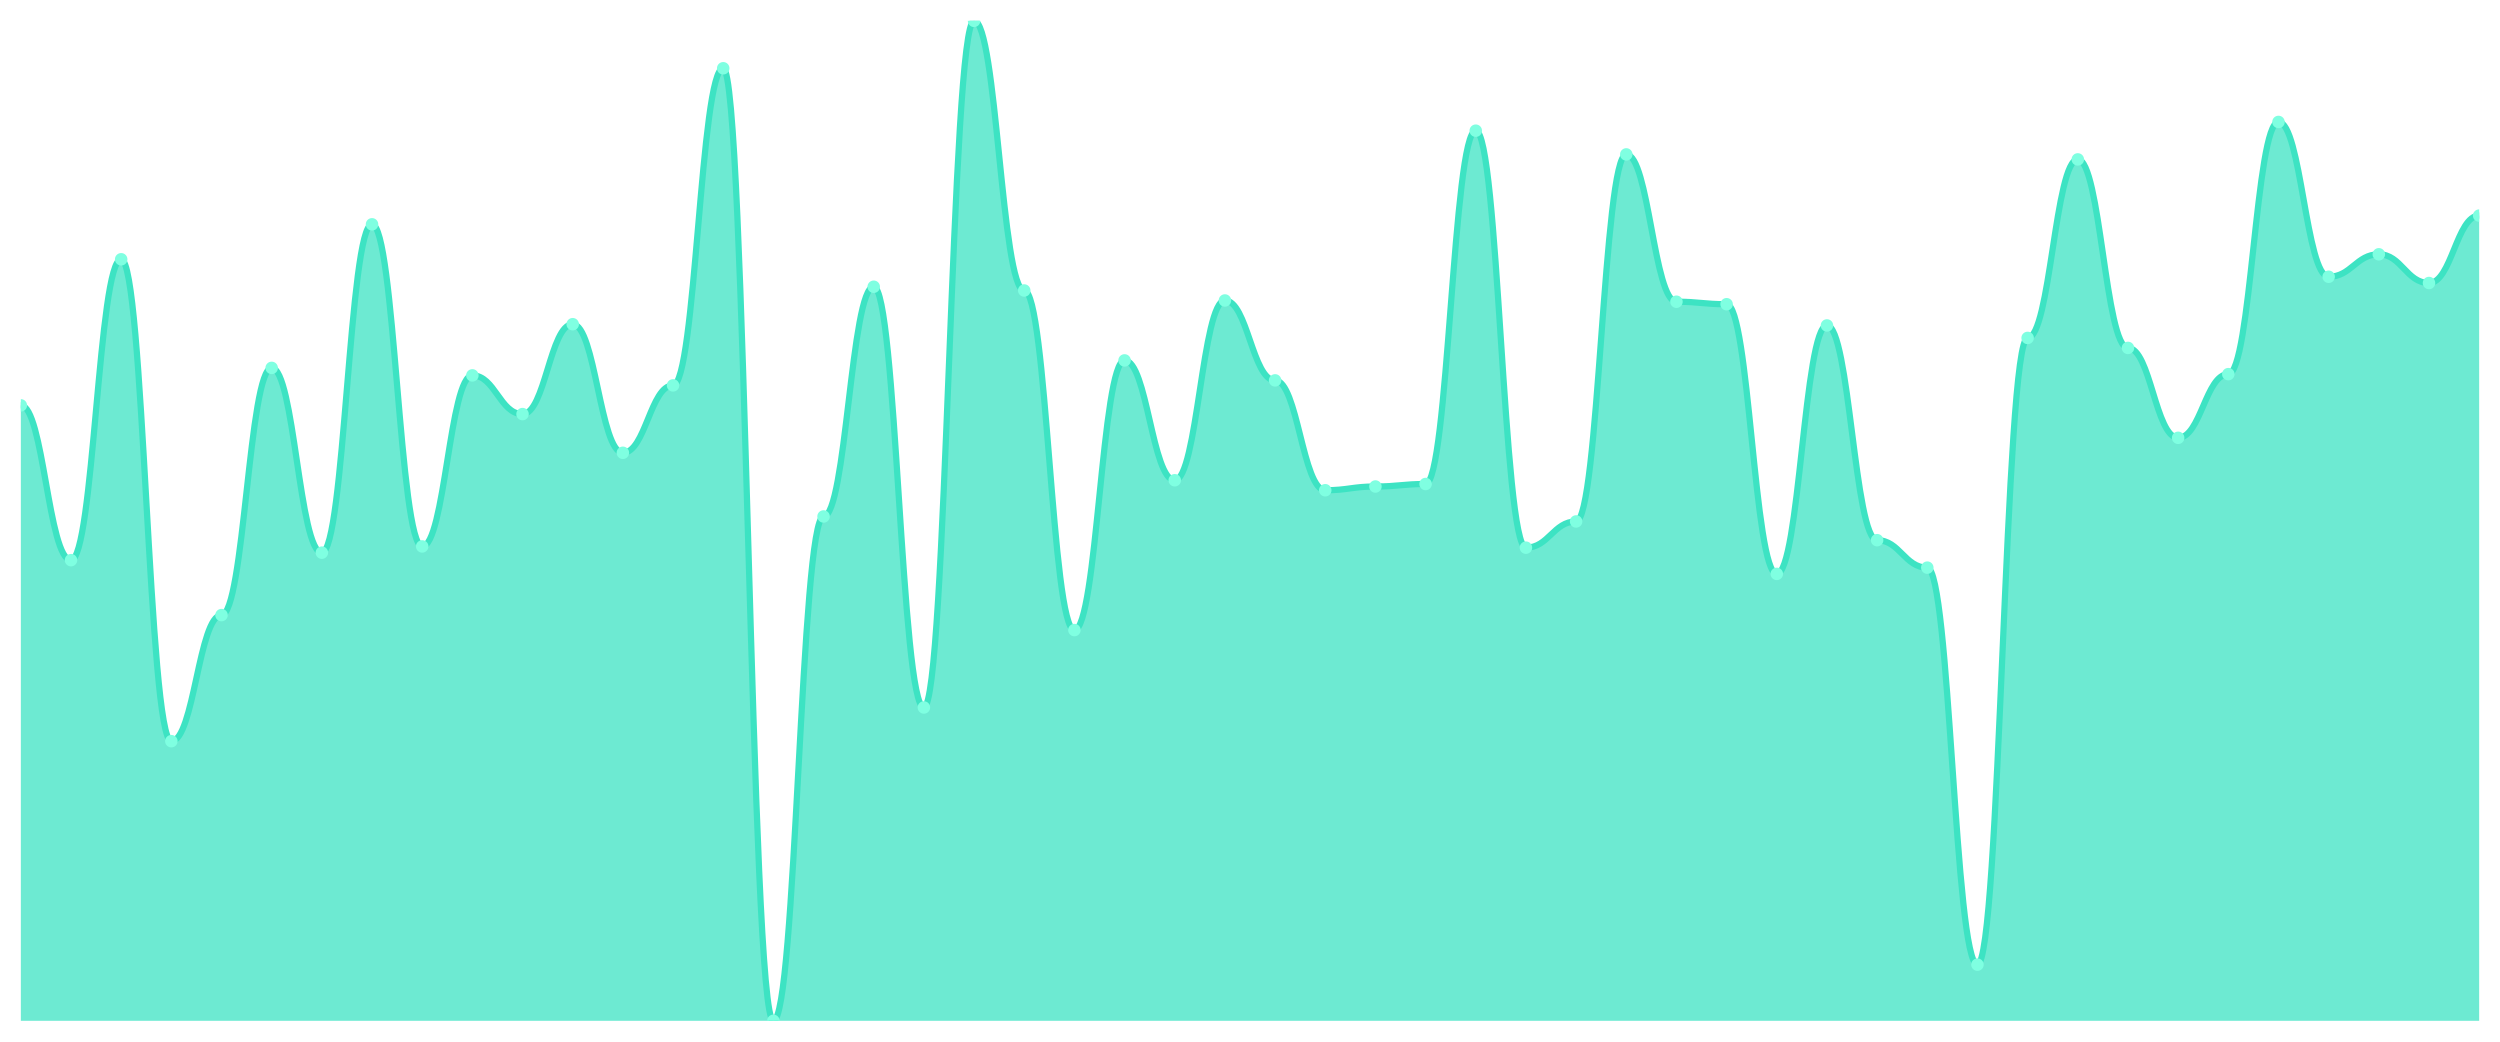
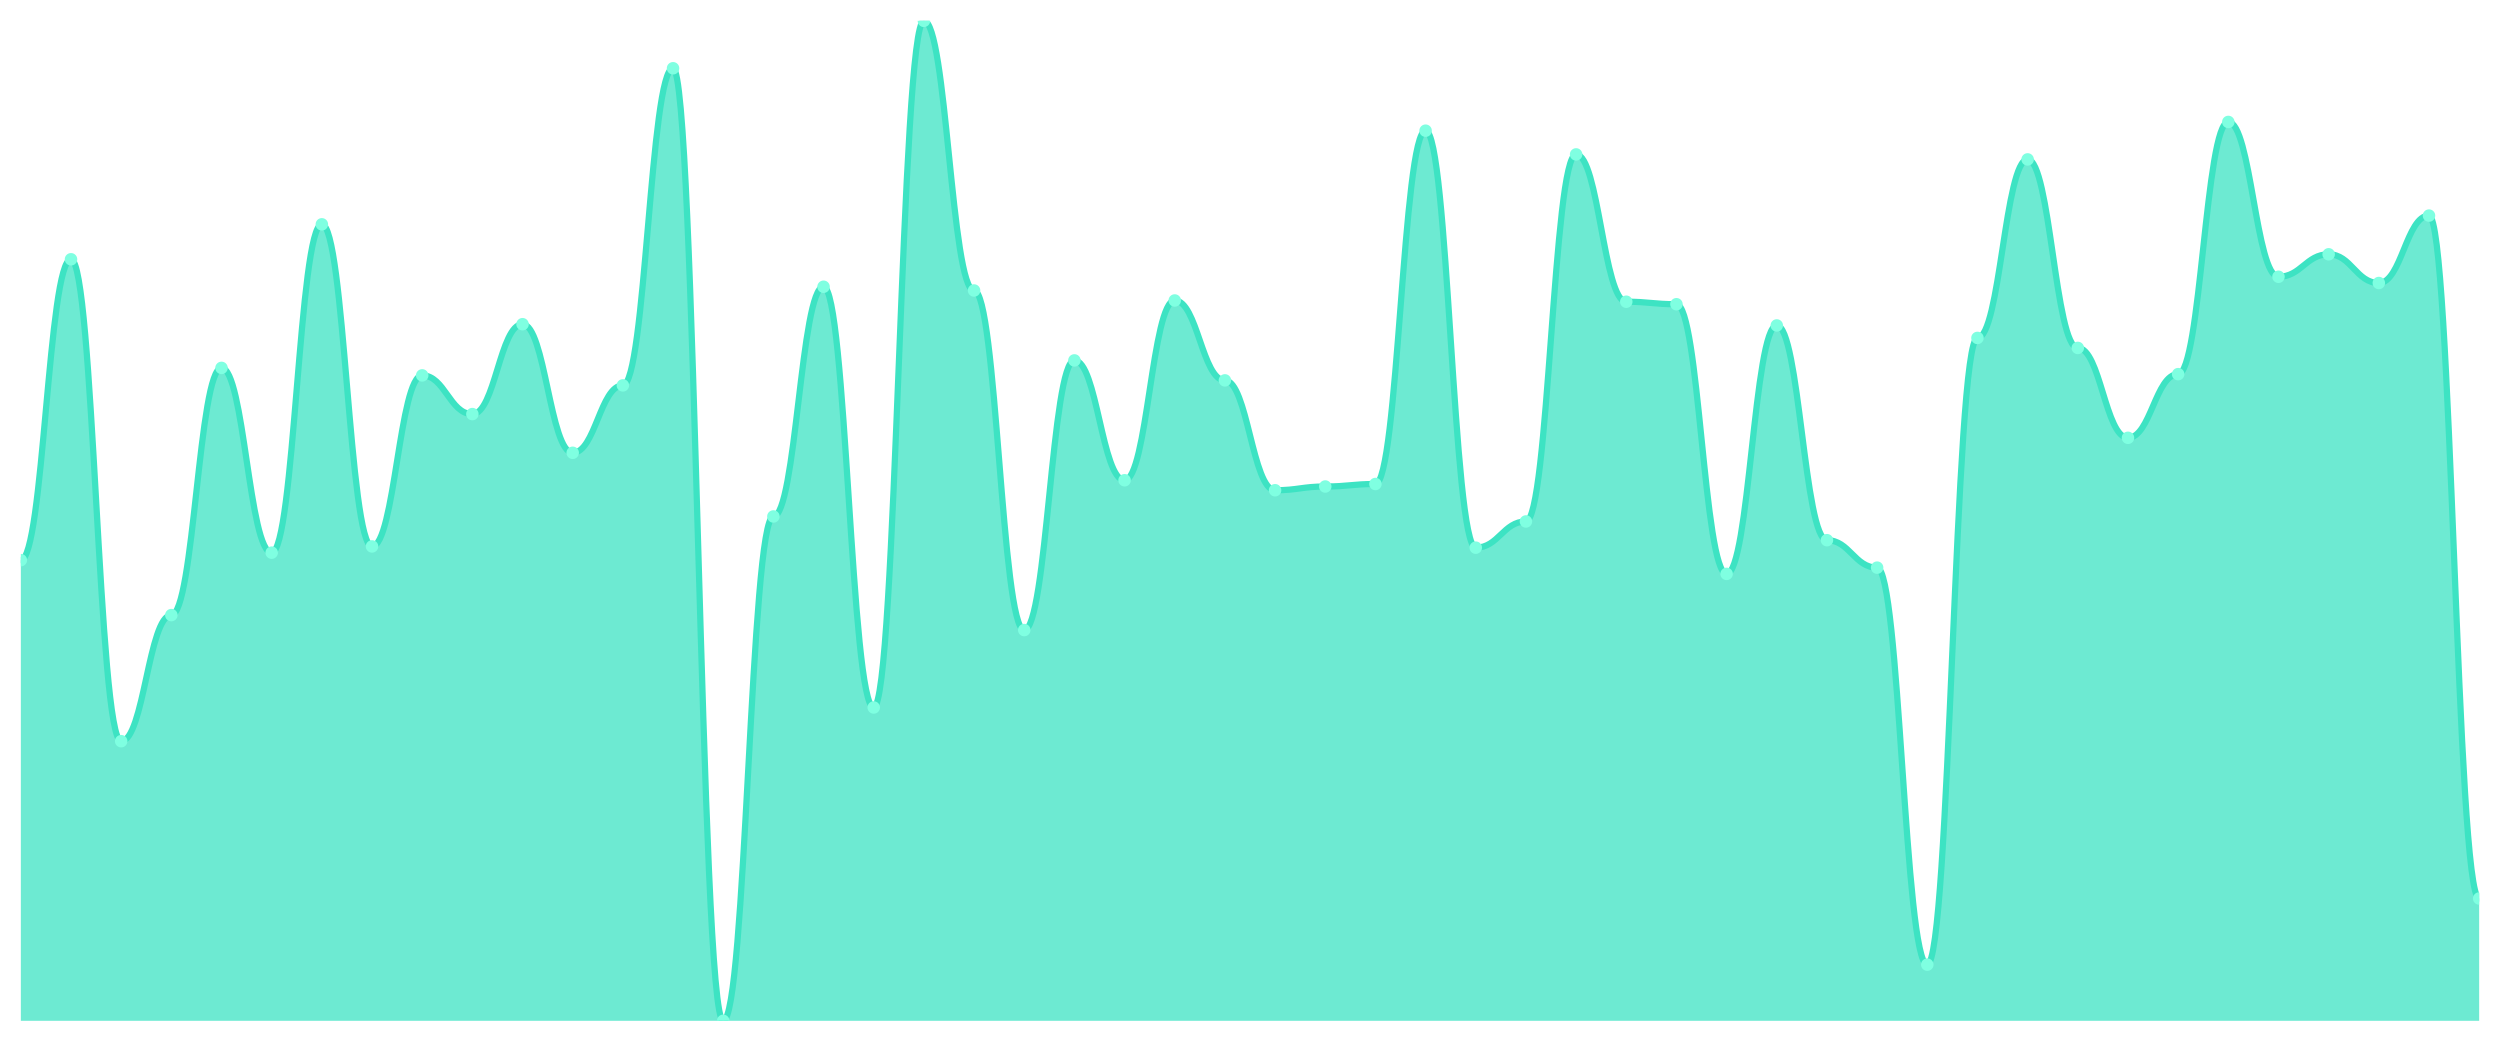
<svg xmlns="http://www.w3.org/2000/svg" viewBox="0 0 1200 500" width="1200" height="500">
  <defs>
    <clipPath id="c">
      <rect x="10" y="10" width="1180" height="480" />
    </clipPath>
  </defs>
  <rect width="1200" height="500" fill="none" />
  <g clip-path="url(#c)">
-     <path d="M 10,490 L 10,194.569 C 20.837,194.569 23.245,268.876 34.082,268.876 C 44.918,268.876 47.327,124.457 58.163,124.457 C 69,124.457 71.408,355.768 82.245,355.768 C 93.082,355.768 95.49,295.243 106.327,295.243 C 117.163,295.243 119.571,176.592 130.408,176.592 C 141.245,176.592 143.653,265.281 154.49,265.281 C 165.327,265.281 167.735,107.678 178.571,107.678 C 189.408,107.678 191.816,262.285 202.653,262.285 C 213.49,262.285 215.898,180.187 226.735,180.187 C 237.571,180.187 239.98,198.764 250.816,198.764 C 261.653,198.764 264.061,155.618 274.898,155.618 C 285.735,155.618 288.143,217.341 298.98,217.341 C 309.816,217.341 312.224,184.981 323.061,184.981 C 333.898,184.981 336.306,32.772 347.143,32.772 C 357.98,32.772 360.388,490 371.224,490 C 382.061,490 384.469,247.903 395.306,247.903 C 406.143,247.903 408.551,137.64 419.388,137.64 C 430.224,137.64 432.633,339.588 443.469,339.588 C 454.306,339.588 456.714,10 467.551,10 C 478.388,10 480.796,139.438 491.633,139.438 C 502.469,139.438 504.878,302.434 515.714,302.434 C 526.551,302.434 528.959,172.996 539.796,172.996 C 550.633,172.996 553.041,230.524 563.878,230.524 C 574.714,230.524 577.122,144.232 587.959,144.232 C 598.796,144.232 601.204,182.584 612.041,182.584 C 622.878,182.584 625.286,235.318 636.122,235.318 C 646.959,235.318 649.367,233.521 660.204,233.521 C 671.041,233.521 673.449,232.322 684.286,232.322 C 695.122,232.322 697.531,62.734 708.367,62.734 C 719.204,62.734 721.612,262.884 732.449,262.884 C 743.286,262.884 745.694,250.3 756.531,250.3 C 767.367,250.3 769.776,74.12 780.612,74.12 C 791.449,74.12 793.857,144.831 804.694,144.831 C 815.531,144.831 817.939,146.03 828.776,146.03 C 839.612,146.03 842.02,275.468 852.857,275.468 C 863.694,275.468 866.102,156.217 876.939,156.217 C 887.776,156.217 890.184,259.288 901.02,259.288 C 911.857,259.288 914.265,272.472 925.102,272.472 C 935.939,272.472 938.347,463.034 949.184,463.034 C 960.02,463.034 962.429,162.21 973.265,162.21 C 984.102,162.21 986.51,76.517 997.347,76.517 C 1008.184,76.517 1010.592,167.004 1021.429,167.004 C 1032.265,167.004 1034.673,210.15 1045.51,210.15 C 1056.347,210.15 1058.755,179.588 1069.592,179.588 C 1080.429,179.588 1082.837,58.539 1093.673,58.539 C 1104.51,58.539 1106.918,132.846 1117.755,132.846 C 1128.592,132.846 1131,122.06 1141.837,122.06 C 1152.673,122.06 1155.082,135.843 1165.918,135.843 C 1176.755,135.843 1179.163,103.483 1190,103.483 L 1190,490 Z" fill="rgba(61,227,195,0.75)" />
-     <path d="M 10,194.569 C 20.837,194.569 23.245,268.876 34.082,268.876 C 44.918,268.876 47.327,124.457 58.163,124.457 C 69,124.457 71.408,355.768 82.245,355.768 C 93.082,355.768 95.49,295.243 106.327,295.243 C 117.163,295.243 119.571,176.592 130.408,176.592 C 141.245,176.592 143.653,265.281 154.49,265.281 C 165.327,265.281 167.735,107.678 178.571,107.678 C 189.408,107.678 191.816,262.285 202.653,262.285 C 213.49,262.285 215.898,180.187 226.735,180.187 C 237.571,180.187 239.98,198.764 250.816,198.764 C 261.653,198.764 264.061,155.618 274.898,155.618 C 285.735,155.618 288.143,217.341 298.98,217.341 C 309.816,217.341 312.224,184.981 323.061,184.981 C 333.898,184.981 336.306,32.772 347.143,32.772 C 357.98,32.772 360.388,490 371.224,490 C 382.061,490 384.469,247.903 395.306,247.903 C 406.143,247.903 408.551,137.64 419.388,137.64 C 430.224,137.64 432.633,339.588 443.469,339.588 C 454.306,339.588 456.714,10 467.551,10 C 478.388,10 480.796,139.438 491.633,139.438 C 502.469,139.438 504.878,302.434 515.714,302.434 C 526.551,302.434 528.959,172.996 539.796,172.996 C 550.633,172.996 553.041,230.524 563.878,230.524 C 574.714,230.524 577.122,144.232 587.959,144.232 C 598.796,144.232 601.204,182.584 612.041,182.584 C 622.878,182.584 625.286,235.318 636.122,235.318 C 646.959,235.318 649.367,233.521 660.204,233.521 C 671.041,233.521 673.449,232.322 684.286,232.322 C 695.122,232.322 697.531,62.734 708.367,62.734 C 719.204,62.734 721.612,262.884 732.449,262.884 C 743.286,262.884 745.694,250.3 756.531,250.3 C 767.367,250.3 769.776,74.12 780.612,74.12 C 791.449,74.12 793.857,144.831 804.694,144.831 C 815.531,144.831 817.939,146.03 828.776,146.03 C 839.612,146.03 842.02,275.468 852.857,275.468 C 863.694,275.468 866.102,156.217 876.939,156.217 C 887.776,156.217 890.184,259.288 901.02,259.288 C 911.857,259.288 914.265,272.472 925.102,272.472 C 935.939,272.472 938.347,463.034 949.184,463.034 C 960.02,463.034 962.429,162.21 973.265,162.21 C 984.102,162.21 986.51,76.517 997.347,76.517 C 1008.184,76.517 1010.592,167.004 1021.429,167.004 C 1032.265,167.004 1034.673,210.15 1045.51,210.15 C 1056.347,210.15 1058.755,179.588 1069.592,179.588 C 1080.429,179.588 1082.837,58.539 1093.673,58.539 C 1104.51,58.539 1106.918,132.846 1117.755,132.846 C 1128.592,132.846 1131,122.06 1141.837,122.06 C 1152.673,122.06 1155.082,135.843 1165.918,135.843 C 1176.755,135.843 1179.163,103.483 1190,103.483" fill="none" stroke="#3de3c3" stroke-width="3" stroke-linecap="round" stroke-linejoin="round" />
-     <circle cx="10" cy="194.569" r="3" fill="#7fffe1" />
-     <circle cx="34.082" cy="268.876" r="3" fill="#7fffe1" />
-     <circle cx="58.163" cy="124.457" r="3" fill="#7fffe1" />
-     <circle cx="82.245" cy="355.768" r="3" fill="#7fffe1" />
-     <circle cx="106.327" cy="295.243" r="3" fill="#7fffe1" />
-     <circle cx="130.408" cy="176.592" r="3" fill="#7fffe1" />
-     <circle cx="154.49" cy="265.281" r="3" fill="#7fffe1" />
-     <circle cx="178.571" cy="107.678" r="3" fill="#7fffe1" />
-     <circle cx="202.653" cy="262.285" r="3" fill="#7fffe1" />
-     <circle cx="226.735" cy="180.187" r="3" fill="#7fffe1" />
-     <circle cx="250.816" cy="198.764" r="3" fill="#7fffe1" />
-     <circle cx="274.898" cy="155.618" r="3" fill="#7fffe1" />
-     <circle cx="298.98" cy="217.341" r="3" fill="#7fffe1" />
-     <circle cx="323.061" cy="184.981" r="3" fill="#7fffe1" />
-     <circle cx="347.143" cy="32.772" r="3" fill="#7fffe1" />
-     <circle cx="371.224" cy="490" r="3" fill="#7fffe1" />
-     <circle cx="395.306" cy="247.903" r="3" fill="#7fffe1" />
-     <circle cx="419.388" cy="137.64" r="3" fill="#7fffe1" />
-     <circle cx="443.469" cy="339.588" r="3" fill="#7fffe1" />
-     <circle cx="467.551" cy="10" r="3" fill="#7fffe1" />
-     <circle cx="491.633" cy="139.438" r="3" fill="#7fffe1" />
-     <circle cx="515.714" cy="302.434" r="3" fill="#7fffe1" />
-     <circle cx="539.796" cy="172.996" r="3" fill="#7fffe1" />
-     <circle cx="563.878" cy="230.524" r="3" fill="#7fffe1" />
-     <circle cx="587.959" cy="144.232" r="3" fill="#7fffe1" />
-     <circle cx="612.041" cy="182.584" r="3" fill="#7fffe1" />
-     <circle cx="636.122" cy="235.318" r="3" fill="#7fffe1" />
-     <circle cx="660.204" cy="233.521" r="3" fill="#7fffe1" />
-     <circle cx="684.286" cy="232.322" r="3" fill="#7fffe1" />
-     <circle cx="708.367" cy="62.734" r="3" fill="#7fffe1" />
-     <circle cx="732.449" cy="262.884" r="3" fill="#7fffe1" />
-     <circle cx="756.531" cy="250.3" r="3" fill="#7fffe1" />
-     <circle cx="780.612" cy="74.12" r="3" fill="#7fffe1" />
-     <circle cx="804.694" cy="144.831" r="3" fill="#7fffe1" />
-     <circle cx="828.776" cy="146.03" r="3" fill="#7fffe1" />
-     <circle cx="852.857" cy="275.468" r="3" fill="#7fffe1" />
-     <circle cx="876.939" cy="156.217" r="3" fill="#7fffe1" />
-     <circle cx="901.02" cy="259.288" r="3" fill="#7fffe1" />
-     <circle cx="925.102" cy="272.472" r="3" fill="#7fffe1" />
-     <circle cx="949.184" cy="463.034" r="3" fill="#7fffe1" />
-     <circle cx="973.265" cy="162.21" r="3" fill="#7fffe1" />
-     <circle cx="997.347" cy="76.517" r="3" fill="#7fffe1" />
-     <circle cx="1021.429" cy="167.004" r="3" fill="#7fffe1" />
-     <circle cx="1045.51" cy="210.15" r="3" fill="#7fffe1" />
-     <circle cx="1069.592" cy="179.588" r="3" fill="#7fffe1" />
-     <circle cx="1093.673" cy="58.539" r="3" fill="#7fffe1" />
-     <circle cx="1117.755" cy="132.846" r="3" fill="#7fffe1" />
-     <circle cx="1141.837" cy="122.06" r="3" fill="#7fffe1" />
-     <circle cx="1165.918" cy="135.843" r="3" fill="#7fffe1" />
-     <circle cx="1190" cy="103.483" r="3" fill="#7fffe1" />
+     <path d="M 10,490 L 10,268.876 C 20.837,268.876 23.245,124.457 34.082,124.457 C 44.918,124.457 47.327,355.768 58.163,355.768 C 69,355.768 71.408,295.243 82.245,295.243 C 93.082,295.243 95.49,176.592 106.327,176.592 C 117.163,176.592 119.571,265.281 130.408,265.281 C 141.245,265.281 143.653,107.678 154.49,107.678 C 165.327,107.678 167.735,262.285 178.571,262.285 C 189.408,262.285 191.816,180.187 202.653,180.187 C 213.49,180.187 215.898,198.764 226.735,198.764 C 237.571,198.764 239.98,155.618 250.816,155.618 C 261.653,155.618 264.061,217.341 274.898,217.341 C 285.735,217.341 288.143,184.981 298.98,184.981 C 309.816,184.981 312.224,32.772 323.061,32.772 C 333.898,32.772 336.306,490 347.143,490 C 357.98,490 360.388,247.903 371.224,247.903 C 382.061,247.903 384.469,137.64 395.306,137.64 C 406.143,137.64 408.551,339.588 419.388,339.588 C 430.224,339.588 432.633,10 443.469,10 C 454.306,10 456.714,139.438 467.551,139.438 C 478.388,139.438 480.796,302.434 491.633,302.434 C 502.469,302.434 504.878,172.996 515.714,172.996 C 526.551,172.996 528.959,230.524 539.796,230.524 C 550.633,230.524 553.041,144.232 563.878,144.232 C 574.714,144.232 577.122,182.584 587.959,182.584 C 598.796,182.584 601.204,235.318 612.041,235.318 C 622.878,235.318 625.286,233.521 636.122,233.521 C 646.959,233.521 649.367,232.322 660.204,232.322 C 671.041,232.322 673.449,62.734 684.286,62.734 C 695.122,62.734 697.531,262.884 708.367,262.884 C 719.204,262.884 721.612,250.3 732.449,250.3 C 743.286,250.3 745.694,74.12 756.531,74.12 C 767.367,74.12 769.776,144.831 780.612,144.831 C 791.449,144.831 793.857,146.03 804.694,146.03 C 815.531,146.03 817.939,275.468 828.776,275.468 C 839.612,275.468 842.02,156.217 852.857,156.217 C 863.694,156.217 866.102,259.288 876.939,259.288 C 887.776,259.288 890.184,272.472 901.02,272.472 C 911.857,272.472 914.265,463.034 925.102,463.034 C 935.939,463.034 938.347,162.21 949.184,162.21 C 960.02,162.21 962.429,76.517 973.265,76.517 C 984.102,76.517 986.51,167.004 997.347,167.004 C 1008.184,167.004 1010.592,210.15 1021.429,210.15 C 1032.265,210.15 1034.673,179.588 1045.51,179.588 C 1056.347,179.588 1058.755,58.539 1069.592,58.539 C 1080.429,58.539 1082.837,132.846 1093.673,132.846 C 1104.51,132.846 1106.918,122.06 1117.755,122.06 C 1128.592,122.06 1131,135.843 1141.837,135.843 C 1152.673,135.843 1155.082,103.483 1165.918,103.483 C 1176.755,103.483 1179.163,431.273 1190,431.273 L 1190,490 Z" fill="rgba(61,227,195,0.75)" />
+     <path d="M 10,268.876 C 20.837,268.876 23.245,124.457 34.082,124.457 C 44.918,124.457 47.327,355.768 58.163,355.768 C 69,355.768 71.408,295.243 82.245,295.243 C 93.082,295.243 95.49,176.592 106.327,176.592 C 117.163,176.592 119.571,265.281 130.408,265.281 C 141.245,265.281 143.653,107.678 154.49,107.678 C 165.327,107.678 167.735,262.285 178.571,262.285 C 189.408,262.285 191.816,180.187 202.653,180.187 C 213.49,180.187 215.898,198.764 226.735,198.764 C 237.571,198.764 239.98,155.618 250.816,155.618 C 261.653,155.618 264.061,217.341 274.898,217.341 C 285.735,217.341 288.143,184.981 298.98,184.981 C 309.816,184.981 312.224,32.772 323.061,32.772 C 333.898,32.772 336.306,490 347.143,490 C 357.98,490 360.388,247.903 371.224,247.903 C 382.061,247.903 384.469,137.64 395.306,137.64 C 406.143,137.64 408.551,339.588 419.388,339.588 C 430.224,339.588 432.633,10 443.469,10 C 454.306,10 456.714,139.438 467.551,139.438 C 478.388,139.438 480.796,302.434 491.633,302.434 C 502.469,302.434 504.878,172.996 515.714,172.996 C 526.551,172.996 528.959,230.524 539.796,230.524 C 550.633,230.524 553.041,144.232 563.878,144.232 C 574.714,144.232 577.122,182.584 587.959,182.584 C 598.796,182.584 601.204,235.318 612.041,235.318 C 622.878,235.318 625.286,233.521 636.122,233.521 C 646.959,233.521 649.367,232.322 660.204,232.322 C 671.041,232.322 673.449,62.734 684.286,62.734 C 695.122,62.734 697.531,262.884 708.367,262.884 C 719.204,262.884 721.612,250.3 732.449,250.3 C 743.286,250.3 745.694,74.12 756.531,74.12 C 767.367,74.12 769.776,144.831 780.612,144.831 C 791.449,144.831 793.857,146.03 804.694,146.03 C 815.531,146.03 817.939,275.468 828.776,275.468 C 839.612,275.468 842.02,156.217 852.857,156.217 C 863.694,156.217 866.102,259.288 876.939,259.288 C 887.776,259.288 890.184,272.472 901.02,272.472 C 911.857,272.472 914.265,463.034 925.102,463.034 C 935.939,463.034 938.347,162.21 949.184,162.21 C 960.02,162.21 962.429,76.517 973.265,76.517 C 984.102,76.517 986.51,167.004 997.347,167.004 C 1008.184,167.004 1010.592,210.15 1021.429,210.15 C 1032.265,210.15 1034.673,179.588 1045.51,179.588 C 1056.347,179.588 1058.755,58.539 1069.592,58.539 C 1080.429,58.539 1082.837,132.846 1093.673,132.846 C 1104.51,132.846 1106.918,122.06 1117.755,122.06 C 1128.592,122.06 1131,135.843 1141.837,135.843 C 1152.673,135.843 1155.082,103.483 1165.918,103.483 C 1176.755,103.483 1179.163,431.273 1190,431.273" fill="none" stroke="#3de3c3" stroke-width="3" stroke-linecap="round" stroke-linejoin="round" />
+     <circle cx="10" cy="268.876" r="3" fill="#7fffe1" />
+     <circle cx="34.082" cy="124.457" r="3" fill="#7fffe1" />
+     <circle cx="58.163" cy="355.768" r="3" fill="#7fffe1" />
+     <circle cx="82.245" cy="295.243" r="3" fill="#7fffe1" />
+     <circle cx="106.327" cy="176.592" r="3" fill="#7fffe1" />
+     <circle cx="130.408" cy="265.281" r="3" fill="#7fffe1" />
+     <circle cx="154.49" cy="107.678" r="3" fill="#7fffe1" />
+     <circle cx="178.571" cy="262.285" r="3" fill="#7fffe1" />
+     <circle cx="202.653" cy="180.187" r="3" fill="#7fffe1" />
+     <circle cx="226.735" cy="198.764" r="3" fill="#7fffe1" />
+     <circle cx="250.816" cy="155.618" r="3" fill="#7fffe1" />
+     <circle cx="274.898" cy="217.341" r="3" fill="#7fffe1" />
+     <circle cx="298.98" cy="184.981" r="3" fill="#7fffe1" />
+     <circle cx="323.061" cy="32.772" r="3" fill="#7fffe1" />
+     <circle cx="347.143" cy="490" r="3" fill="#7fffe1" />
+     <circle cx="371.224" cy="247.903" r="3" fill="#7fffe1" />
+     <circle cx="395.306" cy="137.64" r="3" fill="#7fffe1" />
+     <circle cx="419.388" cy="339.588" r="3" fill="#7fffe1" />
+     <circle cx="443.469" cy="10" r="3" fill="#7fffe1" />
+     <circle cx="467.551" cy="139.438" r="3" fill="#7fffe1" />
+     <circle cx="491.633" cy="302.434" r="3" fill="#7fffe1" />
+     <circle cx="515.714" cy="172.996" r="3" fill="#7fffe1" />
+     <circle cx="539.796" cy="230.524" r="3" fill="#7fffe1" />
+     <circle cx="563.878" cy="144.232" r="3" fill="#7fffe1" />
+     <circle cx="587.959" cy="182.584" r="3" fill="#7fffe1" />
+     <circle cx="612.041" cy="235.318" r="3" fill="#7fffe1" />
+     <circle cx="636.122" cy="233.521" r="3" fill="#7fffe1" />
+     <circle cx="660.204" cy="232.322" r="3" fill="#7fffe1" />
+     <circle cx="684.286" cy="62.734" r="3" fill="#7fffe1" />
+     <circle cx="708.367" cy="262.884" r="3" fill="#7fffe1" />
+     <circle cx="732.449" cy="250.3" r="3" fill="#7fffe1" />
+     <circle cx="756.531" cy="74.12" r="3" fill="#7fffe1" />
+     <circle cx="780.612" cy="144.831" r="3" fill="#7fffe1" />
+     <circle cx="804.694" cy="146.03" r="3" fill="#7fffe1" />
+     <circle cx="828.776" cy="275.468" r="3" fill="#7fffe1" />
+     <circle cx="852.857" cy="156.217" r="3" fill="#7fffe1" />
+     <circle cx="876.939" cy="259.288" r="3" fill="#7fffe1" />
+     <circle cx="901.02" cy="272.472" r="3" fill="#7fffe1" />
+     <circle cx="925.102" cy="463.034" r="3" fill="#7fffe1" />
+     <circle cx="949.184" cy="162.21" r="3" fill="#7fffe1" />
+     <circle cx="973.265" cy="76.517" r="3" fill="#7fffe1" />
+     <circle cx="997.347" cy="167.004" r="3" fill="#7fffe1" />
+     <circle cx="1021.429" cy="210.15" r="3" fill="#7fffe1" />
+     <circle cx="1045.51" cy="179.588" r="3" fill="#7fffe1" />
+     <circle cx="1069.592" cy="58.539" r="3" fill="#7fffe1" />
+     <circle cx="1093.673" cy="132.846" r="3" fill="#7fffe1" />
+     <circle cx="1117.755" cy="122.06" r="3" fill="#7fffe1" />
+     <circle cx="1141.837" cy="135.843" r="3" fill="#7fffe1" />
+     <circle cx="1165.918" cy="103.483" r="3" fill="#7fffe1" />
+     <circle cx="1190" cy="431.273" r="3" fill="#7fffe1" />
  </g>
</svg>
